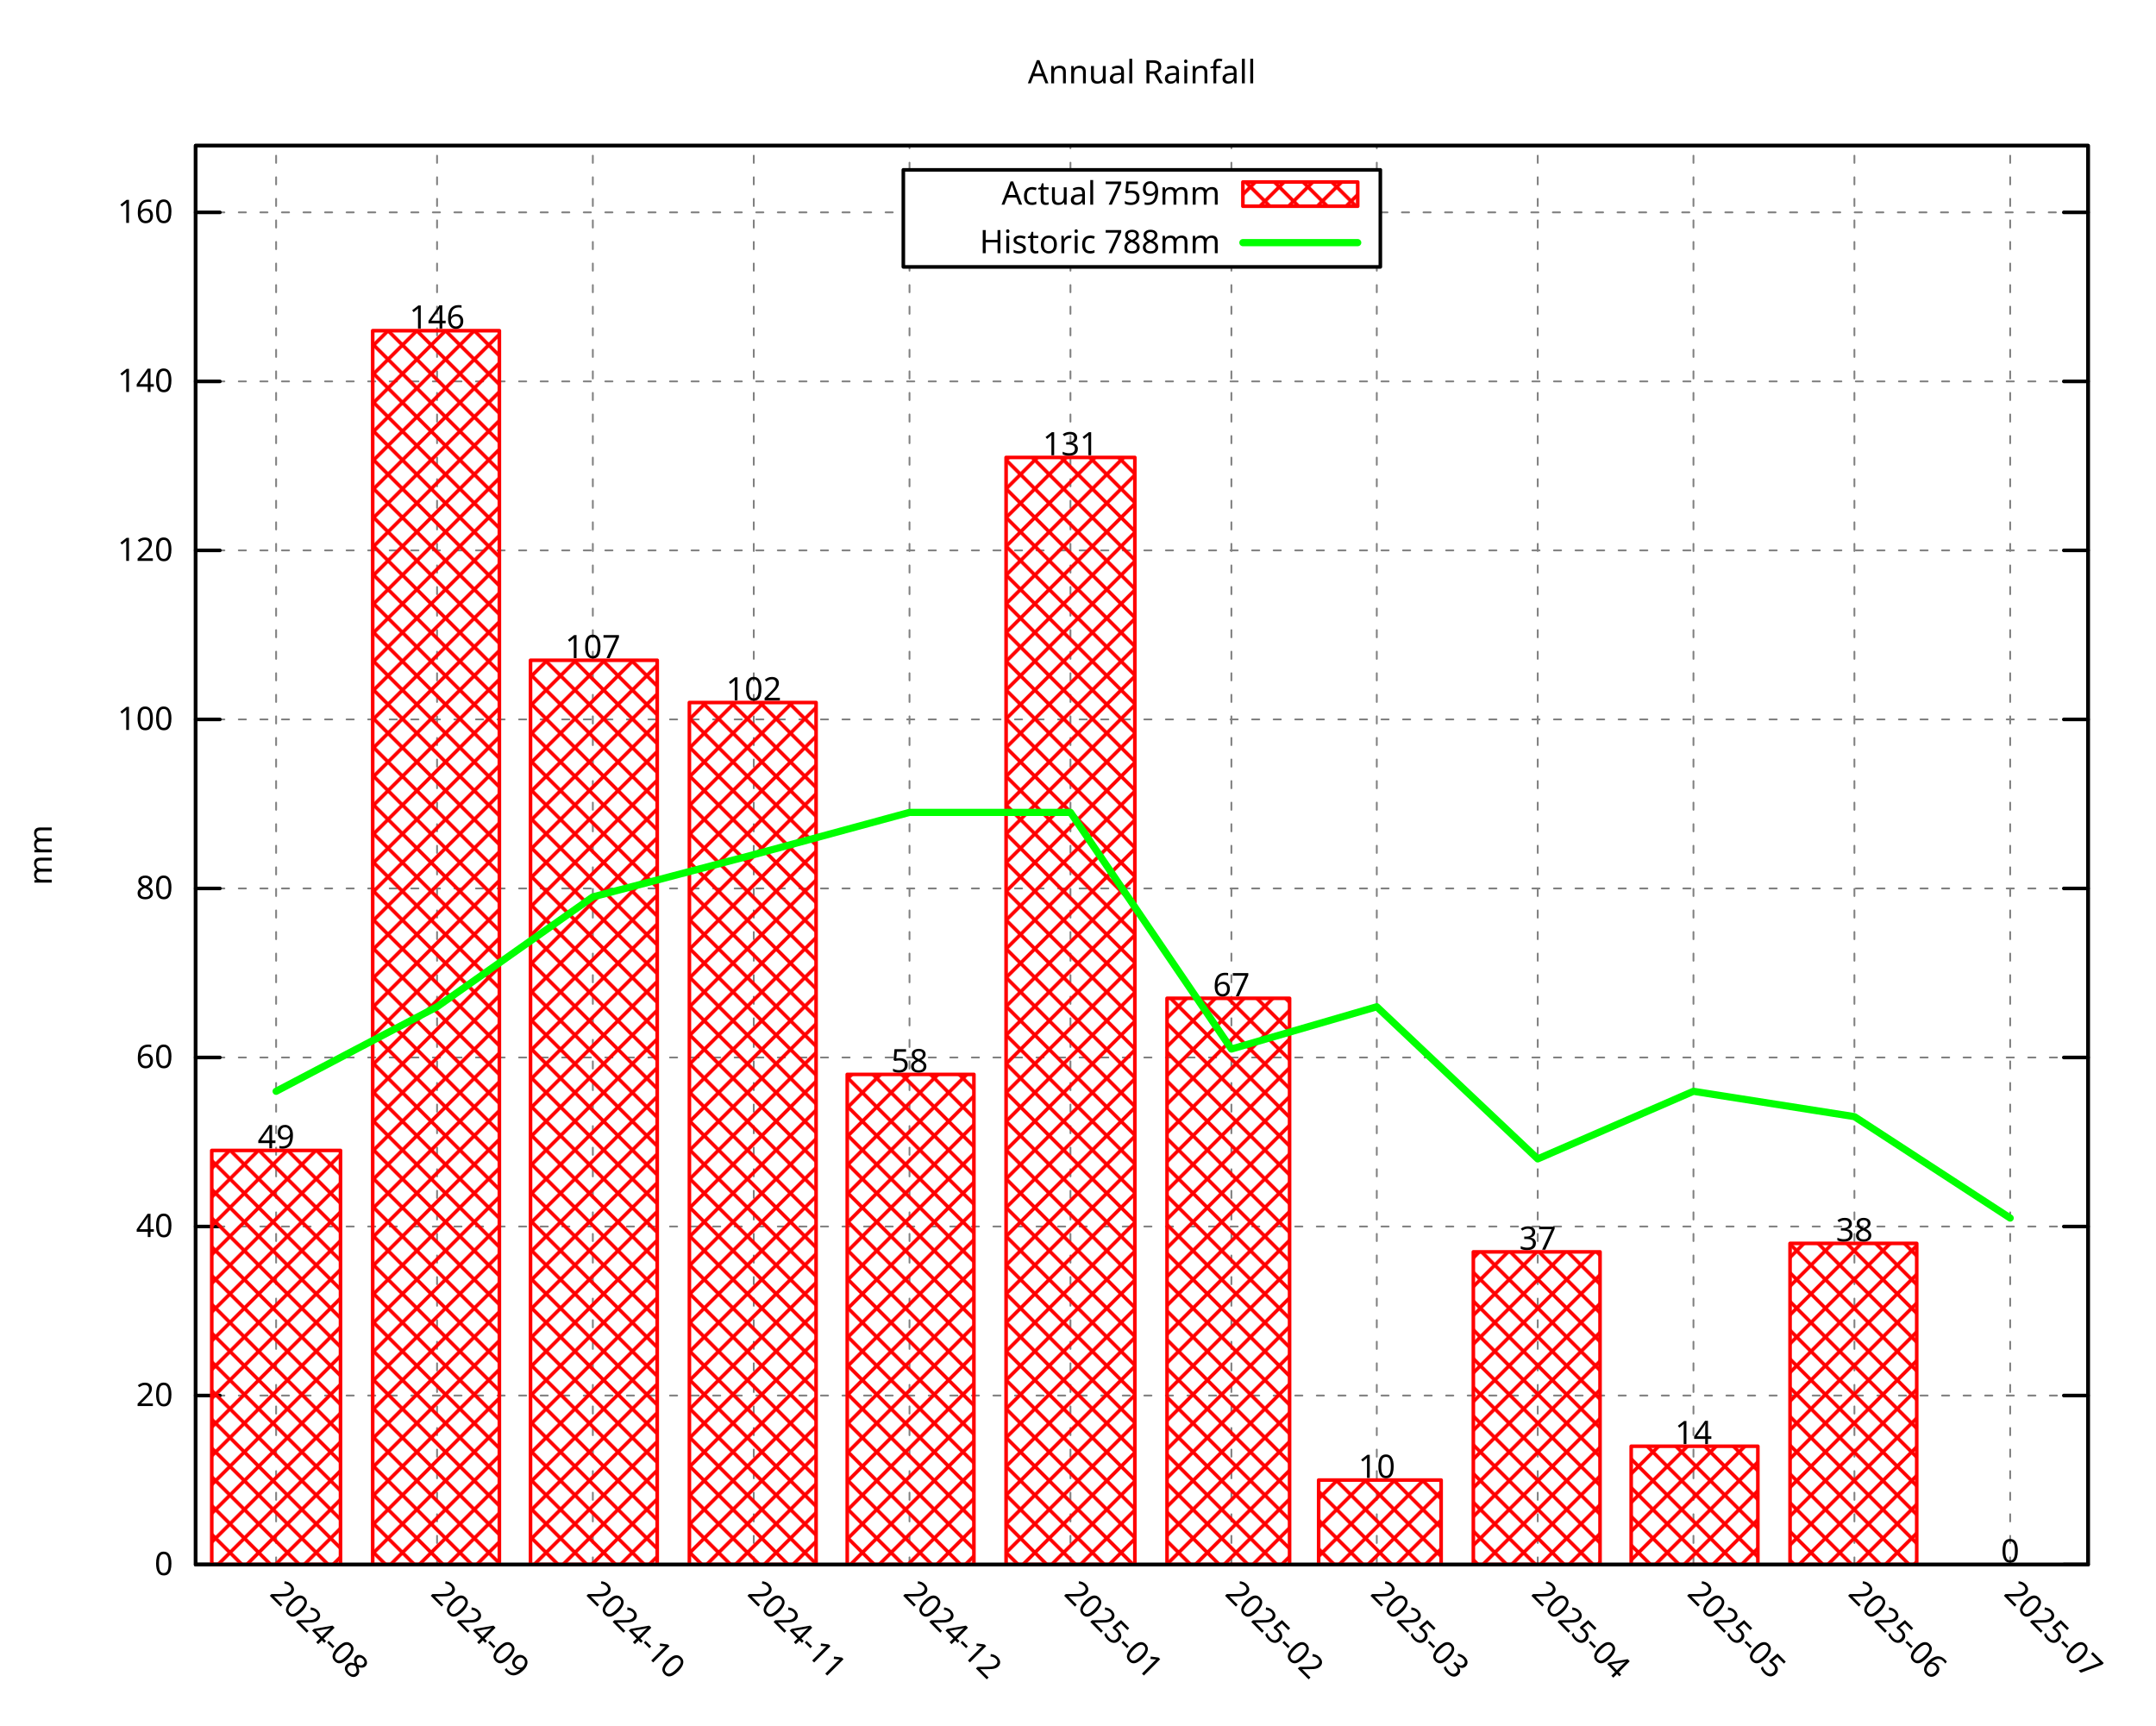
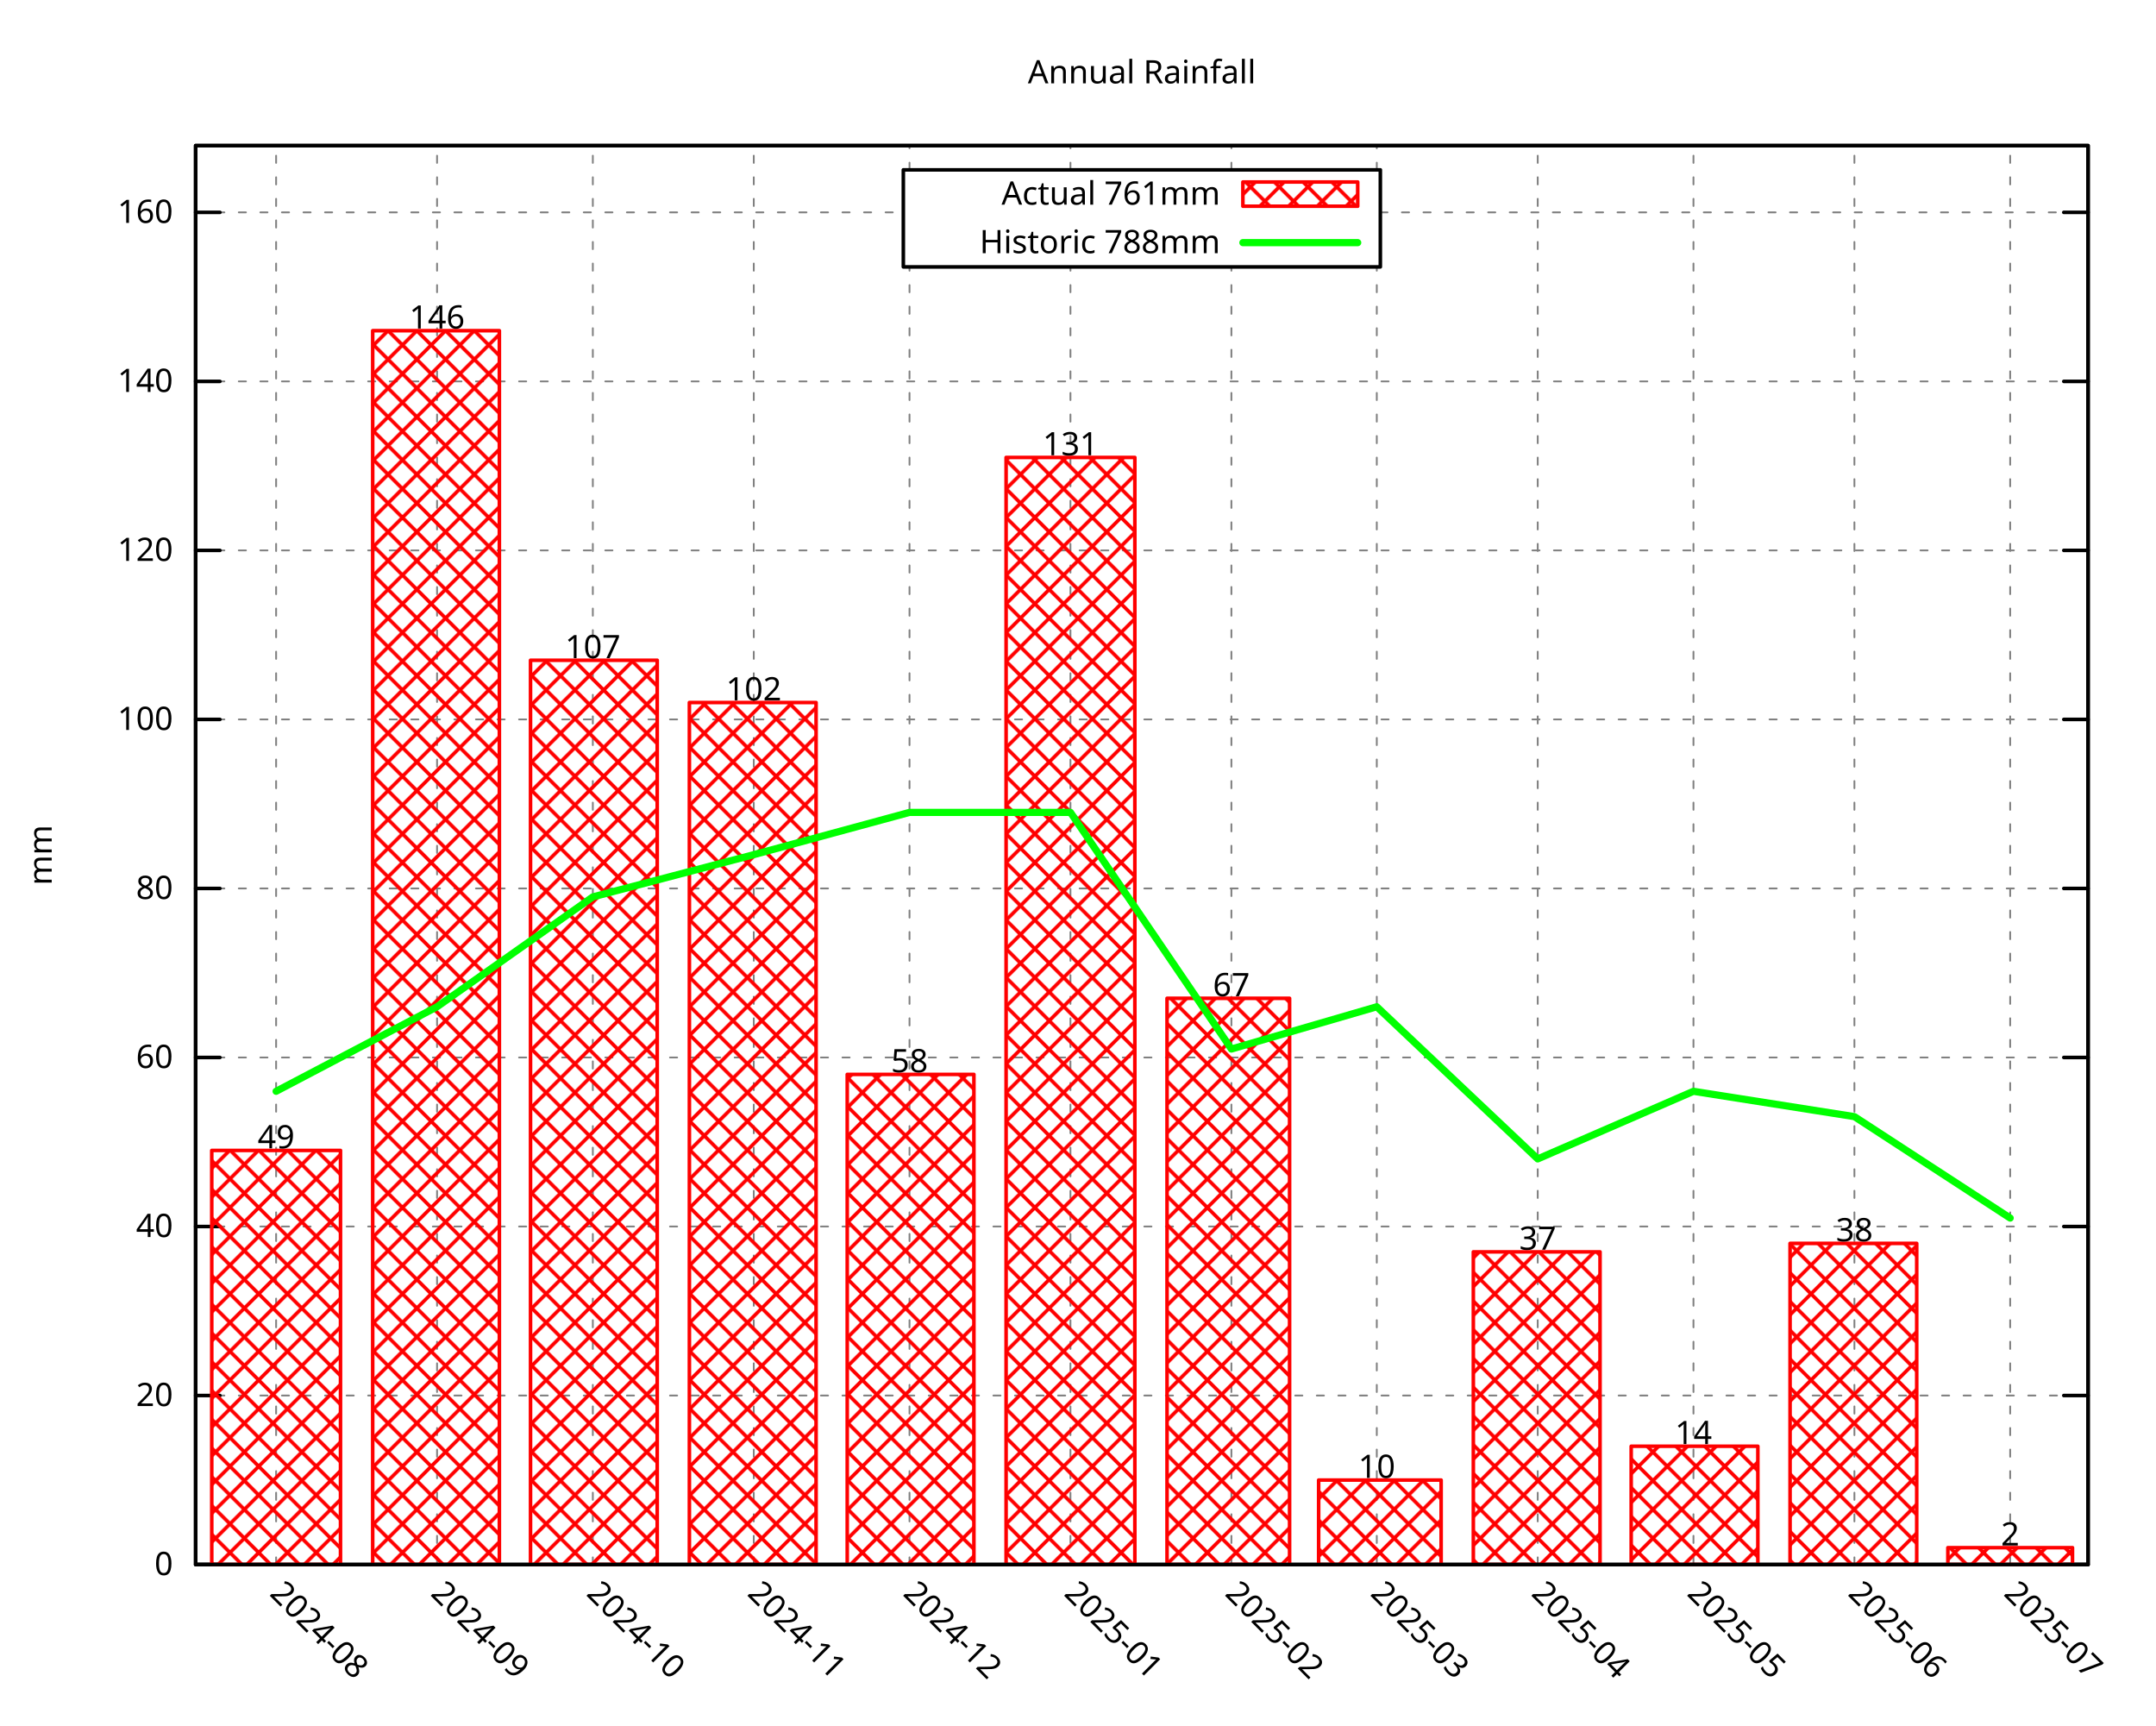
<svg xmlns="http://www.w3.org/2000/svg" xmlns:xlink="http://www.w3.org/1999/xlink" width="600" height="480" viewBox="0 0 600 480">
  <g id="gnuplot_canvas">
    <rect x="0" y="0" width="600" height="480" fill="none" />
    <defs>
      <circle id="gpDot" r="0.5" stroke-width="0.5" stroke="currentColor" />
      <path id="gpPt0" stroke-width="0.296" stroke="currentColor" d="M-1,0 h2 M0,-1 v2" />
      <path id="gpPt1" stroke-width="0.296" stroke="currentColor" d="M-1,-1 L1,1 M1,-1 L-1,1" />
      <path id="gpPt2" stroke-width="0.296" stroke="currentColor" d="M-1,0 L1,0 M0,-1 L0,1 M-1,-1 L1,1 M-1,1 L1,-1" />
      <rect id="gpPt3" stroke-width="0.296" stroke="currentColor" x="-1" y="-1" width="2" height="2" />
      <rect id="gpPt4" stroke-width="0.296" stroke="currentColor" fill="currentColor" x="-1" y="-1" width="2" height="2" />
      <circle id="gpPt5" stroke-width="0.296" stroke="currentColor" cx="0" cy="0" r="1" />
      <use xlink:href="#gpPt5" id="gpPt6" fill="currentColor" stroke="none" />
      <path id="gpPt7" stroke-width="0.296" stroke="currentColor" d="M0,-1.33 L-1.33,0.67 L1.33,0.67 z" />
      <use xlink:href="#gpPt7" id="gpPt8" fill="currentColor" stroke="none" />
      <use xlink:href="#gpPt7" id="gpPt9" stroke="currentColor" transform="rotate(180)" />
      <use xlink:href="#gpPt9" id="gpPt10" fill="currentColor" stroke="none" />
      <use xlink:href="#gpPt3" id="gpPt11" stroke="currentColor" transform="rotate(45)" />
      <use xlink:href="#gpPt11" id="gpPt12" fill="currentColor" stroke="none" />
      <path id="gpPt13" stroke-width="0.296" stroke="currentColor" d="M0,1.330 L1.265,0.411 L0.782,-1.067 L-0.782,-1.076 L-1.265,0.411 z" />
      <use xlink:href="#gpPt13" id="gpPt14" fill="currentColor" stroke="none" />
      <filter id="textbox" filterUnits="objectBoundingBox" x="0" y="0" height="1" width="1">
        <feFlood flood-color="white" flood-opacity="1" result="bgnd" />
        <feComposite in="SourceGraphic" in2="bgnd" operator="atop" />
      </filter>
      <filter id="greybox" filterUnits="objectBoundingBox" x="0" y="0" height="1" width="1">
        <feFlood flood-color="lightgrey" flood-opacity="1" result="grey" />
        <feComposite in="SourceGraphic" in2="grey" operator="atop" />
      </filter>
    </defs>
    <g fill="none" color="white" stroke="currentColor" stroke-width="1.00" stroke-linecap="round" stroke-linejoin="round">
</g>
    <g fill="none" color="black" stroke="currentColor" stroke-width="1.00" stroke-linecap="round" stroke-linejoin="round">
</g>
    <g fill="none" color="black" stroke="black" stroke-width="0.50" stroke-linecap="round" stroke-linejoin="round">
</g>
    <g fill="none" color="gray" stroke="currentColor" stroke-width="0.50" stroke-linecap="round" stroke-linejoin="round">
      <path stroke="gray" stroke-dasharray="2,4" class="gridline" d="M54.45,435.32 L581.09,435.32  " />
    </g>
    <g fill="none" color="gray" stroke="gray" stroke-width="1.00" stroke-linecap="round" stroke-linejoin="round">
</g>
    <g fill="none" color="black" stroke="currentColor" stroke-width="1.00" stroke-linecap="round" stroke-linejoin="round">
      <path stroke="black" d="M54.45,435.32 L61.20,435.32 M581.09,435.32 L574.34,435.32  " />
      <g transform="translate(48.15,438.25)" stroke="none" fill="black" font-family="Droid Sans" font-size="9.00" text-anchor="end">
        <text>
          <tspan font-family="Droid Sans"> 0</tspan>
        </text>
      </g>
    </g>
    <g fill="none" color="black" stroke="currentColor" stroke-width="1.00" stroke-linecap="round" stroke-linejoin="round">
</g>
    <g fill="none" color="black" stroke="black" stroke-width="0.50" stroke-linecap="round" stroke-linejoin="round">
</g>
    <g fill="none" color="gray" stroke="currentColor" stroke-width="0.50" stroke-linecap="round" stroke-linejoin="round">
      <path stroke="gray" stroke-dasharray="2,4" class="gridline" d="M54.45,388.29 L581.09,388.29  " />
    </g>
    <g fill="none" color="gray" stroke="gray" stroke-width="1.00" stroke-linecap="round" stroke-linejoin="round">
</g>
    <g fill="none" color="black" stroke="currentColor" stroke-width="1.00" stroke-linecap="round" stroke-linejoin="round">
      <path stroke="black" d="M54.45,388.29 L61.20,388.29 M581.09,388.29 L574.34,388.29  " />
      <g transform="translate(48.15,391.22)" stroke="none" fill="black" font-family="Droid Sans" font-size="9.00" text-anchor="end">
        <text>
          <tspan font-family="Droid Sans"> 20</tspan>
        </text>
      </g>
    </g>
    <g fill="none" color="black" stroke="currentColor" stroke-width="1.00" stroke-linecap="round" stroke-linejoin="round">
</g>
    <g fill="none" color="black" stroke="black" stroke-width="0.50" stroke-linecap="round" stroke-linejoin="round">
</g>
    <g fill="none" color="gray" stroke="currentColor" stroke-width="0.50" stroke-linecap="round" stroke-linejoin="round">
      <path stroke="gray" stroke-dasharray="2,4" class="gridline" d="M54.45,341.26 L581.09,341.26  " />
    </g>
    <g fill="none" color="gray" stroke="gray" stroke-width="1.00" stroke-linecap="round" stroke-linejoin="round">
</g>
    <g fill="none" color="black" stroke="currentColor" stroke-width="1.00" stroke-linecap="round" stroke-linejoin="round">
      <path stroke="black" d="M54.45,341.26 L61.20,341.26 M581.09,341.26 L574.34,341.26  " />
      <g transform="translate(48.15,344.19)" stroke="none" fill="black" font-family="Droid Sans" font-size="9.00" text-anchor="end">
        <text>
          <tspan font-family="Droid Sans"> 40</tspan>
        </text>
      </g>
    </g>
    <g fill="none" color="black" stroke="currentColor" stroke-width="1.00" stroke-linecap="round" stroke-linejoin="round">
</g>
    <g fill="none" color="black" stroke="black" stroke-width="0.50" stroke-linecap="round" stroke-linejoin="round">
</g>
    <g fill="none" color="gray" stroke="currentColor" stroke-width="0.50" stroke-linecap="round" stroke-linejoin="round">
      <path stroke="gray" stroke-dasharray="2,4" class="gridline" d="M54.45,294.23 L581.09,294.23  " />
    </g>
    <g fill="none" color="gray" stroke="gray" stroke-width="1.00" stroke-linecap="round" stroke-linejoin="round">
</g>
    <g fill="none" color="black" stroke="currentColor" stroke-width="1.00" stroke-linecap="round" stroke-linejoin="round">
      <path stroke="black" d="M54.45,294.23 L61.20,294.23 M581.09,294.23 L574.34,294.23  " />
      <g transform="translate(48.15,297.16)" stroke="none" fill="black" font-family="Droid Sans" font-size="9.00" text-anchor="end">
        <text>
          <tspan font-family="Droid Sans"> 60</tspan>
        </text>
      </g>
    </g>
    <g fill="none" color="black" stroke="currentColor" stroke-width="1.00" stroke-linecap="round" stroke-linejoin="round">
</g>
    <g fill="none" color="black" stroke="black" stroke-width="0.50" stroke-linecap="round" stroke-linejoin="round">
</g>
    <g fill="none" color="gray" stroke="currentColor" stroke-width="0.50" stroke-linecap="round" stroke-linejoin="round">
      <path stroke="gray" stroke-dasharray="2,4" class="gridline" d="M54.45,247.20 L581.09,247.20  " />
    </g>
    <g fill="none" color="gray" stroke="gray" stroke-width="1.00" stroke-linecap="round" stroke-linejoin="round">
</g>
    <g fill="none" color="black" stroke="currentColor" stroke-width="1.00" stroke-linecap="round" stroke-linejoin="round">
      <path stroke="black" d="M54.45,247.20 L61.20,247.20 M581.09,247.20 L574.34,247.20  " />
      <g transform="translate(48.15,250.13)" stroke="none" fill="black" font-family="Droid Sans" font-size="9.00" text-anchor="end">
        <text>
          <tspan font-family="Droid Sans"> 80</tspan>
        </text>
      </g>
    </g>
    <g fill="none" color="black" stroke="currentColor" stroke-width="1.00" stroke-linecap="round" stroke-linejoin="round">
</g>
    <g fill="none" color="black" stroke="black" stroke-width="0.50" stroke-linecap="round" stroke-linejoin="round">
</g>
    <g fill="none" color="gray" stroke="currentColor" stroke-width="0.50" stroke-linecap="round" stroke-linejoin="round">
      <path stroke="gray" stroke-dasharray="2,4" class="gridline" d="M54.45,200.17 L581.09,200.17  " />
    </g>
    <g fill="none" color="gray" stroke="gray" stroke-width="1.00" stroke-linecap="round" stroke-linejoin="round">
</g>
    <g fill="none" color="black" stroke="currentColor" stroke-width="1.00" stroke-linecap="round" stroke-linejoin="round">
      <path stroke="black" d="M54.45,200.17 L61.20,200.17 M581.09,200.17 L574.34,200.17  " />
      <g transform="translate(48.15,203.10)" stroke="none" fill="black" font-family="Droid Sans" font-size="9.00" text-anchor="end">
        <text>
          <tspan font-family="Droid Sans"> 100</tspan>
        </text>
      </g>
    </g>
    <g fill="none" color="black" stroke="currentColor" stroke-width="1.00" stroke-linecap="round" stroke-linejoin="round">
</g>
    <g fill="none" color="black" stroke="black" stroke-width="0.50" stroke-linecap="round" stroke-linejoin="round">
</g>
    <g fill="none" color="gray" stroke="currentColor" stroke-width="0.50" stroke-linecap="round" stroke-linejoin="round">
      <path stroke="gray" stroke-dasharray="2,4" class="gridline" d="M54.45,153.14 L581.09,153.14  " />
    </g>
    <g fill="none" color="gray" stroke="gray" stroke-width="1.00" stroke-linecap="round" stroke-linejoin="round">
</g>
    <g fill="none" color="black" stroke="currentColor" stroke-width="1.00" stroke-linecap="round" stroke-linejoin="round">
      <path stroke="black" d="M54.45,153.14 L61.20,153.14 M581.09,153.14 L574.34,153.14  " />
      <g transform="translate(48.15,156.07)" stroke="none" fill="black" font-family="Droid Sans" font-size="9.00" text-anchor="end">
        <text>
          <tspan font-family="Droid Sans"> 120</tspan>
        </text>
      </g>
    </g>
    <g fill="none" color="black" stroke="currentColor" stroke-width="1.00" stroke-linecap="round" stroke-linejoin="round">
</g>
    <g fill="none" color="black" stroke="black" stroke-width="0.50" stroke-linecap="round" stroke-linejoin="round">
</g>
    <g fill="none" color="gray" stroke="currentColor" stroke-width="0.50" stroke-linecap="round" stroke-linejoin="round">
      <path stroke="gray" stroke-dasharray="2,4" class="gridline" d="M54.45,106.12 L581.09,106.12  " />
    </g>
    <g fill="none" color="gray" stroke="gray" stroke-width="1.00" stroke-linecap="round" stroke-linejoin="round">
</g>
    <g fill="none" color="black" stroke="currentColor" stroke-width="1.00" stroke-linecap="round" stroke-linejoin="round">
      <path stroke="black" d="M54.45,106.12 L61.20,106.12 M581.09,106.12 L574.34,106.12  " />
      <g transform="translate(48.15,109.05)" stroke="none" fill="black" font-family="Droid Sans" font-size="9.00" text-anchor="end">
        <text>
          <tspan font-family="Droid Sans"> 140</tspan>
        </text>
      </g>
    </g>
    <g fill="none" color="black" stroke="currentColor" stroke-width="1.00" stroke-linecap="round" stroke-linejoin="round">
</g>
    <g fill="none" color="black" stroke="black" stroke-width="0.50" stroke-linecap="round" stroke-linejoin="round">
</g>
    <g fill="none" color="gray" stroke="currentColor" stroke-width="0.50" stroke-linecap="round" stroke-linejoin="round">
      <path stroke="gray" stroke-dasharray="2,4" class="gridline" d="M54.45,59.09 L251.39,59.09 M384.14,59.09 L581.09,59.09  " />
    </g>
    <g fill="none" color="gray" stroke="gray" stroke-width="1.00" stroke-linecap="round" stroke-linejoin="round">
</g>
    <g fill="none" color="black" stroke="currentColor" stroke-width="1.00" stroke-linecap="round" stroke-linejoin="round">
      <path stroke="black" d="M54.45,59.09 L61.20,59.09 M581.09,59.09 L574.34,59.09  " />
      <g transform="translate(48.15,62.02)" stroke="none" fill="black" font-family="Droid Sans" font-size="9.00" text-anchor="end">
        <text>
          <tspan font-family="Droid Sans"> 160</tspan>
        </text>
      </g>
    </g>
    <g fill="none" color="black" stroke="currentColor" stroke-width="1.00" stroke-linecap="round" stroke-linejoin="round">
</g>
    <g fill="none" color="black" stroke="black" stroke-width="0.50" stroke-linecap="round" stroke-linejoin="round">
</g>
    <g fill="none" color="gray" stroke="currentColor" stroke-width="0.50" stroke-linecap="round" stroke-linejoin="round">
      <path stroke="gray" stroke-dasharray="2,4" class="gridline" d="M76.84,435.32 L76.84,40.51  " />
    </g>
    <g fill="none" color="gray" stroke="gray" stroke-width="1.00" stroke-linecap="round" stroke-linejoin="round">
</g>
    <g fill="none" color="black" stroke="currentColor" stroke-width="1.00" stroke-linecap="round" stroke-linejoin="round">
      <path stroke="black" d="M76.84,435.32 M76.84,40.51  " />
      <g transform="translate(74.77,443.69) rotate(45.00)" stroke="none" fill="black" font-family="Droid Sans" font-size="9.00" text-anchor="start">
        <text>
          <tspan font-family="Droid Sans">2024-08</tspan>
        </text>
      </g>
    </g>
    <g fill="none" color="black" stroke="currentColor" stroke-width="1.00" stroke-linecap="round" stroke-linejoin="round">
</g>
    <g fill="none" color="black" stroke="black" stroke-width="0.50" stroke-linecap="round" stroke-linejoin="round">
</g>
    <g fill="none" color="gray" stroke="currentColor" stroke-width="0.50" stroke-linecap="round" stroke-linejoin="round">
      <path stroke="gray" stroke-dasharray="2,4" class="gridline" d="M121.63,435.32 L121.63,40.51  " />
    </g>
    <g fill="none" color="gray" stroke="gray" stroke-width="1.00" stroke-linecap="round" stroke-linejoin="round">
</g>
    <g fill="none" color="black" stroke="currentColor" stroke-width="1.00" stroke-linecap="round" stroke-linejoin="round">
      <path stroke="black" d="M121.63,435.32 M121.63,40.51  " />
      <g transform="translate(119.56,443.69) rotate(45.00)" stroke="none" fill="black" font-family="Droid Sans" font-size="9.00" text-anchor="start">
        <text>
          <tspan font-family="Droid Sans">2024-09</tspan>
        </text>
      </g>
    </g>
    <g fill="none" color="black" stroke="currentColor" stroke-width="1.00" stroke-linecap="round" stroke-linejoin="round">
</g>
    <g fill="none" color="black" stroke="black" stroke-width="0.50" stroke-linecap="round" stroke-linejoin="round">
</g>
    <g fill="none" color="gray" stroke="currentColor" stroke-width="0.50" stroke-linecap="round" stroke-linejoin="round">
      <path stroke="gray" stroke-dasharray="2,4" class="gridline" d="M164.98,435.32 L164.98,40.51  " />
    </g>
    <g fill="none" color="gray" stroke="gray" stroke-width="1.00" stroke-linecap="round" stroke-linejoin="round">
</g>
    <g fill="none" color="black" stroke="currentColor" stroke-width="1.00" stroke-linecap="round" stroke-linejoin="round">
      <path stroke="black" d="M164.98,435.32 M164.98,40.51  " />
      <g transform="translate(162.91,443.69) rotate(45.00)" stroke="none" fill="black" font-family="Droid Sans" font-size="9.00" text-anchor="start">
        <text>
          <tspan font-family="Droid Sans">2024-10</tspan>
        </text>
      </g>
    </g>
    <g fill="none" color="black" stroke="currentColor" stroke-width="1.00" stroke-linecap="round" stroke-linejoin="round">
</g>
    <g fill="none" color="black" stroke="black" stroke-width="0.50" stroke-linecap="round" stroke-linejoin="round">
</g>
    <g fill="none" color="gray" stroke="currentColor" stroke-width="0.50" stroke-linecap="round" stroke-linejoin="round">
      <path stroke="gray" stroke-dasharray="2,4" class="gridline" d="M209.77,435.32 L209.77,40.51  " />
    </g>
    <g fill="none" color="gray" stroke="gray" stroke-width="1.00" stroke-linecap="round" stroke-linejoin="round">
</g>
    <g fill="none" color="black" stroke="currentColor" stroke-width="1.00" stroke-linecap="round" stroke-linejoin="round">
      <path stroke="black" d="M209.77,435.32 M209.77,40.51  " />
      <g transform="translate(207.70,443.69) rotate(45.00)" stroke="none" fill="black" font-family="Droid Sans" font-size="9.00" text-anchor="start">
        <text>
          <tspan font-family="Droid Sans">2024-11</tspan>
        </text>
      </g>
    </g>
    <g fill="none" color="black" stroke="currentColor" stroke-width="1.00" stroke-linecap="round" stroke-linejoin="round">
</g>
    <g fill="none" color="black" stroke="black" stroke-width="0.50" stroke-linecap="round" stroke-linejoin="round">
</g>
    <g fill="none" color="gray" stroke="currentColor" stroke-width="0.50" stroke-linecap="round" stroke-linejoin="round">
      <path stroke="gray" stroke-dasharray="2,4" class="gridline" d="M253.11,435.32 L253.11,74.26 M253.11,47.26 L253.11,40.51  " />
    </g>
    <g fill="none" color="gray" stroke="gray" stroke-width="1.00" stroke-linecap="round" stroke-linejoin="round">
</g>
    <g fill="none" color="black" stroke="currentColor" stroke-width="1.00" stroke-linecap="round" stroke-linejoin="round">
      <path stroke="black" d="M253.11,435.32 M253.11,40.51  " />
      <g transform="translate(251.04,443.69) rotate(45.00)" stroke="none" fill="black" font-family="Droid Sans" font-size="9.00" text-anchor="start">
        <text>
          <tspan font-family="Droid Sans">2024-12</tspan>
        </text>
      </g>
    </g>
    <g fill="none" color="black" stroke="currentColor" stroke-width="1.00" stroke-linecap="round" stroke-linejoin="round">
</g>
    <g fill="none" color="black" stroke="black" stroke-width="0.50" stroke-linecap="round" stroke-linejoin="round">
</g>
    <g fill="none" color="gray" stroke="currentColor" stroke-width="0.50" stroke-linecap="round" stroke-linejoin="round">
      <path stroke="gray" stroke-dasharray="2,4" class="gridline" d="M297.90,435.32 L297.90,74.26 M297.90,47.26 L297.90,40.51  " />
    </g>
    <g fill="none" color="gray" stroke="gray" stroke-width="1.00" stroke-linecap="round" stroke-linejoin="round">
</g>
    <g fill="none" color="black" stroke="currentColor" stroke-width="1.00" stroke-linecap="round" stroke-linejoin="round">
      <path stroke="black" d="M297.90,435.32 M297.90,40.51  " />
      <g transform="translate(295.83,443.69) rotate(45.00)" stroke="none" fill="black" font-family="Droid Sans" font-size="9.00" text-anchor="start">
        <text>
          <tspan font-family="Droid Sans">2025-01</tspan>
        </text>
      </g>
    </g>
    <g fill="none" color="black" stroke="currentColor" stroke-width="1.00" stroke-linecap="round" stroke-linejoin="round">
</g>
    <g fill="none" color="black" stroke="black" stroke-width="0.50" stroke-linecap="round" stroke-linejoin="round">
</g>
    <g fill="none" color="gray" stroke="currentColor" stroke-width="0.50" stroke-linecap="round" stroke-linejoin="round">
      <path stroke="gray" stroke-dasharray="2,4" class="gridline" d="M342.69,435.32 L342.69,74.26 M342.69,47.26 L342.69,40.51  " />
    </g>
    <g fill="none" color="gray" stroke="gray" stroke-width="1.00" stroke-linecap="round" stroke-linejoin="round">
</g>
    <g fill="none" color="black" stroke="currentColor" stroke-width="1.00" stroke-linecap="round" stroke-linejoin="round">
      <path stroke="black" d="M342.69,435.32 M342.69,40.51  " />
      <g transform="translate(340.62,443.69) rotate(45.00)" stroke="none" fill="black" font-family="Droid Sans" font-size="9.00" text-anchor="start">
        <text>
          <tspan font-family="Droid Sans">2025-02</tspan>
        </text>
      </g>
    </g>
    <g fill="none" color="black" stroke="currentColor" stroke-width="1.00" stroke-linecap="round" stroke-linejoin="round">
</g>
    <g fill="none" color="black" stroke="black" stroke-width="0.50" stroke-linecap="round" stroke-linejoin="round">
</g>
    <g fill="none" color="gray" stroke="currentColor" stroke-width="0.50" stroke-linecap="round" stroke-linejoin="round">
      <path stroke="gray" stroke-dasharray="2,4" class="gridline" d="M383.15,435.32 L383.15,74.26 M383.15,47.26 L383.15,40.51  " />
    </g>
    <g fill="none" color="gray" stroke="gray" stroke-width="1.00" stroke-linecap="round" stroke-linejoin="round">
</g>
    <g fill="none" color="black" stroke="currentColor" stroke-width="1.00" stroke-linecap="round" stroke-linejoin="round">
      <path stroke="black" d="M383.15,435.32 M383.15,40.51  " />
      <g transform="translate(381.08,443.69) rotate(45.00)" stroke="none" fill="black" font-family="Droid Sans" font-size="9.00" text-anchor="start">
        <text>
          <tspan font-family="Droid Sans">2025-03</tspan>
        </text>
      </g>
    </g>
    <g fill="none" color="black" stroke="currentColor" stroke-width="1.00" stroke-linecap="round" stroke-linejoin="round">
</g>
    <g fill="none" color="black" stroke="black" stroke-width="0.50" stroke-linecap="round" stroke-linejoin="round">
</g>
    <g fill="none" color="gray" stroke="currentColor" stroke-width="0.50" stroke-linecap="round" stroke-linejoin="round">
      <path stroke="gray" stroke-dasharray="2,4" class="gridline" d="M427.94,435.32 L427.94,40.51  " />
    </g>
    <g fill="none" color="gray" stroke="gray" stroke-width="1.00" stroke-linecap="round" stroke-linejoin="round">
</g>
    <g fill="none" color="black" stroke="currentColor" stroke-width="1.00" stroke-linecap="round" stroke-linejoin="round">
      <path stroke="black" d="M427.94,435.32 M427.94,40.51  " />
      <g transform="translate(425.87,443.69) rotate(45.00)" stroke="none" fill="black" font-family="Droid Sans" font-size="9.00" text-anchor="start">
        <text>
          <tspan font-family="Droid Sans">2025-04</tspan>
        </text>
      </g>
    </g>
    <g fill="none" color="black" stroke="currentColor" stroke-width="1.00" stroke-linecap="round" stroke-linejoin="round">
</g>
    <g fill="none" color="black" stroke="black" stroke-width="0.50" stroke-linecap="round" stroke-linejoin="round">
</g>
    <g fill="none" color="gray" stroke="currentColor" stroke-width="0.50" stroke-linecap="round" stroke-linejoin="round">
      <path stroke="gray" stroke-dasharray="2,4" class="gridline" d="M471.28,435.32 L471.28,40.51  " />
    </g>
    <g fill="none" color="gray" stroke="gray" stroke-width="1.00" stroke-linecap="round" stroke-linejoin="round">
</g>
    <g fill="none" color="black" stroke="currentColor" stroke-width="1.00" stroke-linecap="round" stroke-linejoin="round">
      <path stroke="black" d="M471.28,435.32 M471.28,40.51  " />
      <g transform="translate(469.21,443.69) rotate(45.00)" stroke="none" fill="black" font-family="Droid Sans" font-size="9.00" text-anchor="start">
        <text>
          <tspan font-family="Droid Sans">2025-05</tspan>
        </text>
      </g>
    </g>
    <g fill="none" color="black" stroke="currentColor" stroke-width="1.00" stroke-linecap="round" stroke-linejoin="round">
</g>
    <g fill="none" color="black" stroke="black" stroke-width="0.50" stroke-linecap="round" stroke-linejoin="round">
</g>
    <g fill="none" color="gray" stroke="currentColor" stroke-width="0.50" stroke-linecap="round" stroke-linejoin="round">
      <path stroke="gray" stroke-dasharray="2,4" class="gridline" d="M516.07,435.32 L516.07,40.51  " />
    </g>
    <g fill="none" color="gray" stroke="gray" stroke-width="1.00" stroke-linecap="round" stroke-linejoin="round">
</g>
    <g fill="none" color="black" stroke="currentColor" stroke-width="1.00" stroke-linecap="round" stroke-linejoin="round">
      <path stroke="black" d="M516.07,435.32 M516.07,40.51  " />
      <g transform="translate(514.00,443.69) rotate(45.00)" stroke="none" fill="black" font-family="Droid Sans" font-size="9.00" text-anchor="start">
        <text>
          <tspan font-family="Droid Sans">2025-06</tspan>
        </text>
      </g>
    </g>
    <g fill="none" color="black" stroke="currentColor" stroke-width="1.00" stroke-linecap="round" stroke-linejoin="round">
</g>
    <g fill="none" color="black" stroke="black" stroke-width="0.50" stroke-linecap="round" stroke-linejoin="round">
</g>
    <g fill="none" color="gray" stroke="currentColor" stroke-width="0.50" stroke-linecap="round" stroke-linejoin="round">
      <path stroke="gray" stroke-dasharray="2,4" class="gridline" d="M559.42,435.32 L559.42,40.51  " />
    </g>
    <g fill="none" color="gray" stroke="gray" stroke-width="1.00" stroke-linecap="round" stroke-linejoin="round">
</g>
    <g fill="none" color="black" stroke="currentColor" stroke-width="1.00" stroke-linecap="round" stroke-linejoin="round">
      <path stroke="black" d="M559.42,435.32 M559.42,40.51  " />
      <g transform="translate(557.35,443.69) rotate(45.00)" stroke="none" fill="black" font-family="Droid Sans" font-size="9.00" text-anchor="start">
        <text>
          <tspan font-family="Droid Sans">2025-07</tspan>
        </text>
      </g>
    </g>
    <g fill="none" color="black" stroke="currentColor" stroke-width="1.00" stroke-linecap="round" stroke-linejoin="round">
</g>
    <g fill="none" color="black" stroke="currentColor" stroke-width="1.00" stroke-linecap="round" stroke-linejoin="round">
      <path stroke="black" d="M54.45,40.51 L54.45,435.32 L581.09,435.32 L581.09,40.51 L54.45,40.51 Z  " />
    </g>
    <g fill="none" color="black" stroke="currentColor" stroke-width="1.00" stroke-linecap="round" stroke-linejoin="round">
</g>
    <g fill="none" color="black" stroke="currentColor" stroke-width="1.00" stroke-linecap="round" stroke-linejoin="round">
      <path stroke="black" d="M251.39,74.26 L251.39,47.26 L384.14,47.26 L384.14,74.26 L251.39,74.26 Z  " />
    </g>
    <g id="gnuplot_plot_1">
      <g fill="none" color="black" stroke="currentColor" stroke-width="1.00" stroke-linecap="round" stroke-linejoin="round">
        <g transform="translate(339.59,56.94)" stroke="none" fill="black" font-family="Droid Sans" font-size="9.00" text-anchor="end">
          <text>
-             <tspan font-family="Droid Sans">Actual 759mm</tspan>
+             <tspan font-family="Droid Sans">Actual 761mm</tspan>
          </text>
        </g>
      </g>
      <g fill="none" color="black" stroke="currentColor" stroke-width="1.00" stroke-linecap="round" stroke-linejoin="round">
        <defs>
          <pattern id="gpPat1" patternUnits="userSpaceOnUse" x="0" y="0" width="8" height="8">
            <path style="fill:none; stroke:rgb(255,0,0)" d="M0,0 L8,8 M0,8 L8,0" />
          </pattern>
        </defs>
        <g stroke="none" shape-rendering="crispEdges">
          <polygon fill="url(#gpPat1)" points="345.89,57.38 377.84,57.38 377.84,50.63 345.89,50.63 " />
        </g>
        <path stroke="rgb(255,   0,   0)" d="M345.89,57.38 L377.84,57.38 L377.84,50.64 L345.89,50.64 L345.89,57.38 Z  " />
      </g>
      <g fill="none" color="black" stroke="currentColor" stroke-width="1.00" stroke-linecap="round" stroke-linejoin="round">
        <defs>
          <pattern id="gpPat2" patternUnits="userSpaceOnUse" x="0" y="0" width="8" height="8">
            <path style="fill:none; stroke:rgb(255,0,0)" d="M0,0 L8,8 M0,8 L8,0" />
          </pattern>
        </defs>
        <g stroke="none" shape-rendering="crispEdges">
          <polygon fill="url(#gpPat2)" points="58.93,435.32 94.77,435.32 94.77,320.09 58.93,320.09 " />
        </g>
        <path stroke="rgb(255,   0,   0)" d="M58.93,435.32 L58.93,320.10 L94.76,320.10 L94.76,435.32 L58.93,435.32 Z  " />
        <g stroke="none" shape-rendering="crispEdges">
          <polygon fill="url(#gpPat2)" points="103.72,435.32 138.98,435.32 138.98,92.00 103.72,92.00 " />
        </g>
        <path stroke="rgb(255,   0,   0)" d="M103.72,435.32 L103.72,92.01 L138.97,92.01 L138.97,435.32 L103.72,435.32 Z  " />
        <g stroke="none" shape-rendering="crispEdges">
          <polygon fill="url(#gpPat2)" points="147.64,435.32 182.91,435.32 182.91,183.70 147.64,183.70 " />
        </g>
        <path stroke="rgb(255,   0,   0)" d="M147.64,435.32 L147.64,183.71 L182.90,183.71 L182.90,435.32 L147.64,435.32 Z  " />
        <g stroke="none" shape-rendering="crispEdges">
          <polygon fill="url(#gpPat2)" points="191.85,435.32 227.12,435.32 227.12,195.46 191.85,195.46 " />
        </g>
        <path stroke="rgb(255,   0,   0)" d="M191.85,435.32 L191.85,195.47 L227.11,195.47 L227.11,435.32 L191.85,435.32 Z  " />
        <g stroke="none" shape-rendering="crispEdges">
          <polygon fill="url(#gpPat2)" points="235.78,435.32 271.04,435.32 271.04,298.93 235.78,298.93 " />
        </g>
        <path stroke="rgb(255,   0,   0)" d="M235.78,435.32 L235.78,298.94 L271.03,298.94 L271.03,435.32 L235.78,435.32 Z  " />
        <g stroke="none" shape-rendering="crispEdges">
          <polygon fill="url(#gpPat2)" points="279.99,435.32 315.83,435.32 315.83,127.27 279.99,127.27 " />
        </g>
        <path stroke="rgb(255,   0,   0)" d="M279.99,435.32 L279.99,127.28 L315.82,127.28 L315.82,435.32 L279.99,435.32 Z  " />
        <g stroke="none" shape-rendering="crispEdges">
          <polygon fill="url(#gpPat2)" points="324.78,435.32 358.89,435.32 358.89,277.76 324.78,277.76 " />
        </g>
        <path stroke="rgb(255,   0,   0)" d="M324.78,435.32 L324.78,277.77 L358.88,277.77 L358.88,435.32 L324.78,435.32 Z  " />
        <g stroke="none" shape-rendering="crispEdges">
          <polygon fill="url(#gpPat2)" points="366.97,435.32 401.07,435.32 401.07,411.80 366.97,411.80 " />
        </g>
        <path stroke="rgb(255,   0,   0)" d="M366.97,435.32 L366.97,411.81 L401.06,411.81 L401.06,435.32 L366.97,435.32 Z  " />
        <g stroke="none" shape-rendering="crispEdges">
          <polygon fill="url(#gpPat2)" points="410.02,435.32 445.29,435.32 445.29,348.31 410.02,348.31 " />
        </g>
        <path stroke="rgb(255,   0,   0)" d="M410.02,435.32 L410.02,348.32 L445.28,348.32 L445.28,435.32 L410.02,435.32 Z  " />
        <g stroke="none" shape-rendering="crispEdges">
          <polygon fill="url(#gpPat2)" points="453.95,435.32 489.21,435.32 489.21,402.39 453.95,402.39 " />
        </g>
        <path stroke="rgb(255,   0,   0)" d="M453.95,435.32 L453.95,402.40 L489.20,402.40 L489.20,435.32 L453.95,435.32 Z  " />
        <g stroke="none" shape-rendering="crispEdges">
          <polygon fill="url(#gpPat2)" points="498.16,435.32 533.42,435.32 533.42,345.95 498.16,345.95 " />
        </g>
        <path stroke="rgb(255,   0,   0)" d="M498.16,435.32 L498.16,345.96 L533.41,345.96 L533.41,435.32 L498.16,435.32 Z  " />
+         <g stroke="none" shape-rendering="crispEdges">
+           <polygon fill="url(#gpPat2)" points="542.08,435.32 576.77,435.32 576.77,430.61 542.08,430.61 " />
+         </g>
+         <path stroke="rgb(255,   0,   0)" d="M542.08,435.32 L542.08,430.62 L576.76,430.62 L576.76,435.32 L542.08,435.32 Z  " />
      </g>
    </g>
    <g id="gnuplot_plot_2" fill="none">
      <g fill="none" color="black" stroke="currentColor" stroke-width="1.00" stroke-linecap="round" stroke-linejoin="round">
        <g transform="translate(76.84,319.50)" stroke="none" fill="black" font-family="Droid Sans" font-size="9.00" text-anchor="middle">
          <text>
            <tspan font-family="Droid Sans">49</tspan>
          </text>
        </g>
        <g transform="translate(121.63,91.41)" stroke="none" fill="black" font-family="Droid Sans" font-size="9.00" text-anchor="middle">
          <text>
            <tspan font-family="Droid Sans">146</tspan>
          </text>
        </g>
        <g transform="translate(164.98,183.12)" stroke="none" fill="black" font-family="Droid Sans" font-size="9.00" text-anchor="middle">
          <text>
            <tspan font-family="Droid Sans">107</tspan>
          </text>
        </g>
        <g transform="translate(209.77,194.87)" stroke="none" fill="black" font-family="Droid Sans" font-size="9.00" text-anchor="middle">
          <text>
            <tspan font-family="Droid Sans">102</tspan>
          </text>
        </g>
        <g transform="translate(253.11,298.34)" stroke="none" fill="black" font-family="Droid Sans" font-size="9.00" text-anchor="middle">
          <text>
            <tspan font-family="Droid Sans">58</tspan>
          </text>
        </g>
        <g transform="translate(297.90,126.68)" stroke="none" fill="black" font-family="Droid Sans" font-size="9.00" text-anchor="middle">
          <text>
            <tspan font-family="Droid Sans">131</tspan>
          </text>
        </g>
        <g transform="translate(342.69,277.18)" stroke="none" fill="black" font-family="Droid Sans" font-size="9.00" text-anchor="middle">
          <text>
            <tspan font-family="Droid Sans">67</tspan>
          </text>
        </g>
        <g transform="translate(383.15,411.21)" stroke="none" fill="black" font-family="Droid Sans" font-size="9.00" text-anchor="middle">
          <text>
            <tspan font-family="Droid Sans">10</tspan>
          </text>
        </g>
        <g transform="translate(427.94,347.72)" stroke="none" fill="black" font-family="Droid Sans" font-size="9.00" text-anchor="middle">
          <text>
            <tspan font-family="Droid Sans">37</tspan>
          </text>
        </g>
        <g transform="translate(471.28,401.80)" stroke="none" fill="black" font-family="Droid Sans" font-size="9.00" text-anchor="middle">
          <text>
            <tspan font-family="Droid Sans">14</tspan>
          </text>
        </g>
        <g transform="translate(516.07,345.37)" stroke="none" fill="black" font-family="Droid Sans" font-size="9.00" text-anchor="middle">
          <text>
            <tspan font-family="Droid Sans">38</tspan>
          </text>
        </g>
-         <g transform="translate(559.42,434.72)" stroke="none" fill="black" font-family="Droid Sans" font-size="9.00" text-anchor="middle">
-           <text>
-             <tspan font-family="Droid Sans">0</tspan>
+         <g transform="translate(559.42,430.02)" stroke="none" fill="black" font-family="Droid Sans" font-size="9.00" text-anchor="middle">
+           <text>
+             <tspan font-family="Droid Sans">2</tspan>
          </text>
        </g>
      </g>
    </g>
    <g id="gnuplot_plot_3">
      <g fill="none" color="white" stroke="black" stroke-width="2.00" stroke-linecap="round" stroke-linejoin="round">
</g>
      <g fill="none" color="black" stroke="currentColor" stroke-width="2.00" stroke-linecap="round" stroke-linejoin="round">
        <g transform="translate(339.59,70.44)" stroke="none" fill="black" font-family="Droid Sans" font-size="9.00" text-anchor="end">
          <text>
            <tspan font-family="Droid Sans">Historic 788mm</tspan>
          </text>
        </g>
      </g>
      <g fill="none" color="black" stroke="currentColor" stroke-width="2.00" stroke-linecap="round" stroke-linejoin="round">
        <path stroke="rgb(  0, 255,   0)" d="M345.89,67.51 L377.84,67.51 M76.84,303.64 L121.63,280.12 L164.98,249.55 L209.77,237.80 L253.11,226.04 L297.90,226.04   L342.69,291.88 L383.15,280.12 L427.94,322.45 L471.28,303.64 L516.07,310.69 L559.42,338.91  " />
      </g>
    </g>
    <g fill="none" color="black" stroke="currentColor" stroke-width="2.00" stroke-linecap="round" stroke-linejoin="round">
</g>
    <g fill="none" color="black" stroke="black" stroke-width="1.00" stroke-linecap="round" stroke-linejoin="round">
</g>
    <g fill="none" color="black" stroke="currentColor" stroke-width="1.00" stroke-linecap="round" stroke-linejoin="round">
      <path stroke="black" d="M54.45,40.51 L54.45,435.32 L581.09,435.32 L581.09,40.51 L54.45,40.51 Z  " />
      <g transform="translate(14.39,237.92) rotate(270.00)" stroke="none" fill="black" font-family="Droid Sans" font-size="9.00" text-anchor="middle">
        <text>
          <tspan font-family="Droid Sans">mm</tspan>
        </text>
      </g>
    </g>
    <g fill="none" color="black" stroke="currentColor" stroke-width="1.00" stroke-linecap="round" stroke-linejoin="round">
</g>
    <g fill="none" color="black" stroke="currentColor" stroke-width="1.00" stroke-linecap="round" stroke-linejoin="round">
      <g transform="translate(317.77,23.19)" stroke="none" fill="black" font-family="Droid Sans" font-size="9.00" text-anchor="middle">
        <text>
          <tspan font-family="Droid Sans">Annual Rainfall</tspan>
        </text>
      </g>
    </g>
    <g fill="none" color="black" stroke="currentColor" stroke-width="1.00" stroke-linecap="round" stroke-linejoin="round">
</g>
  </g>
</svg>
